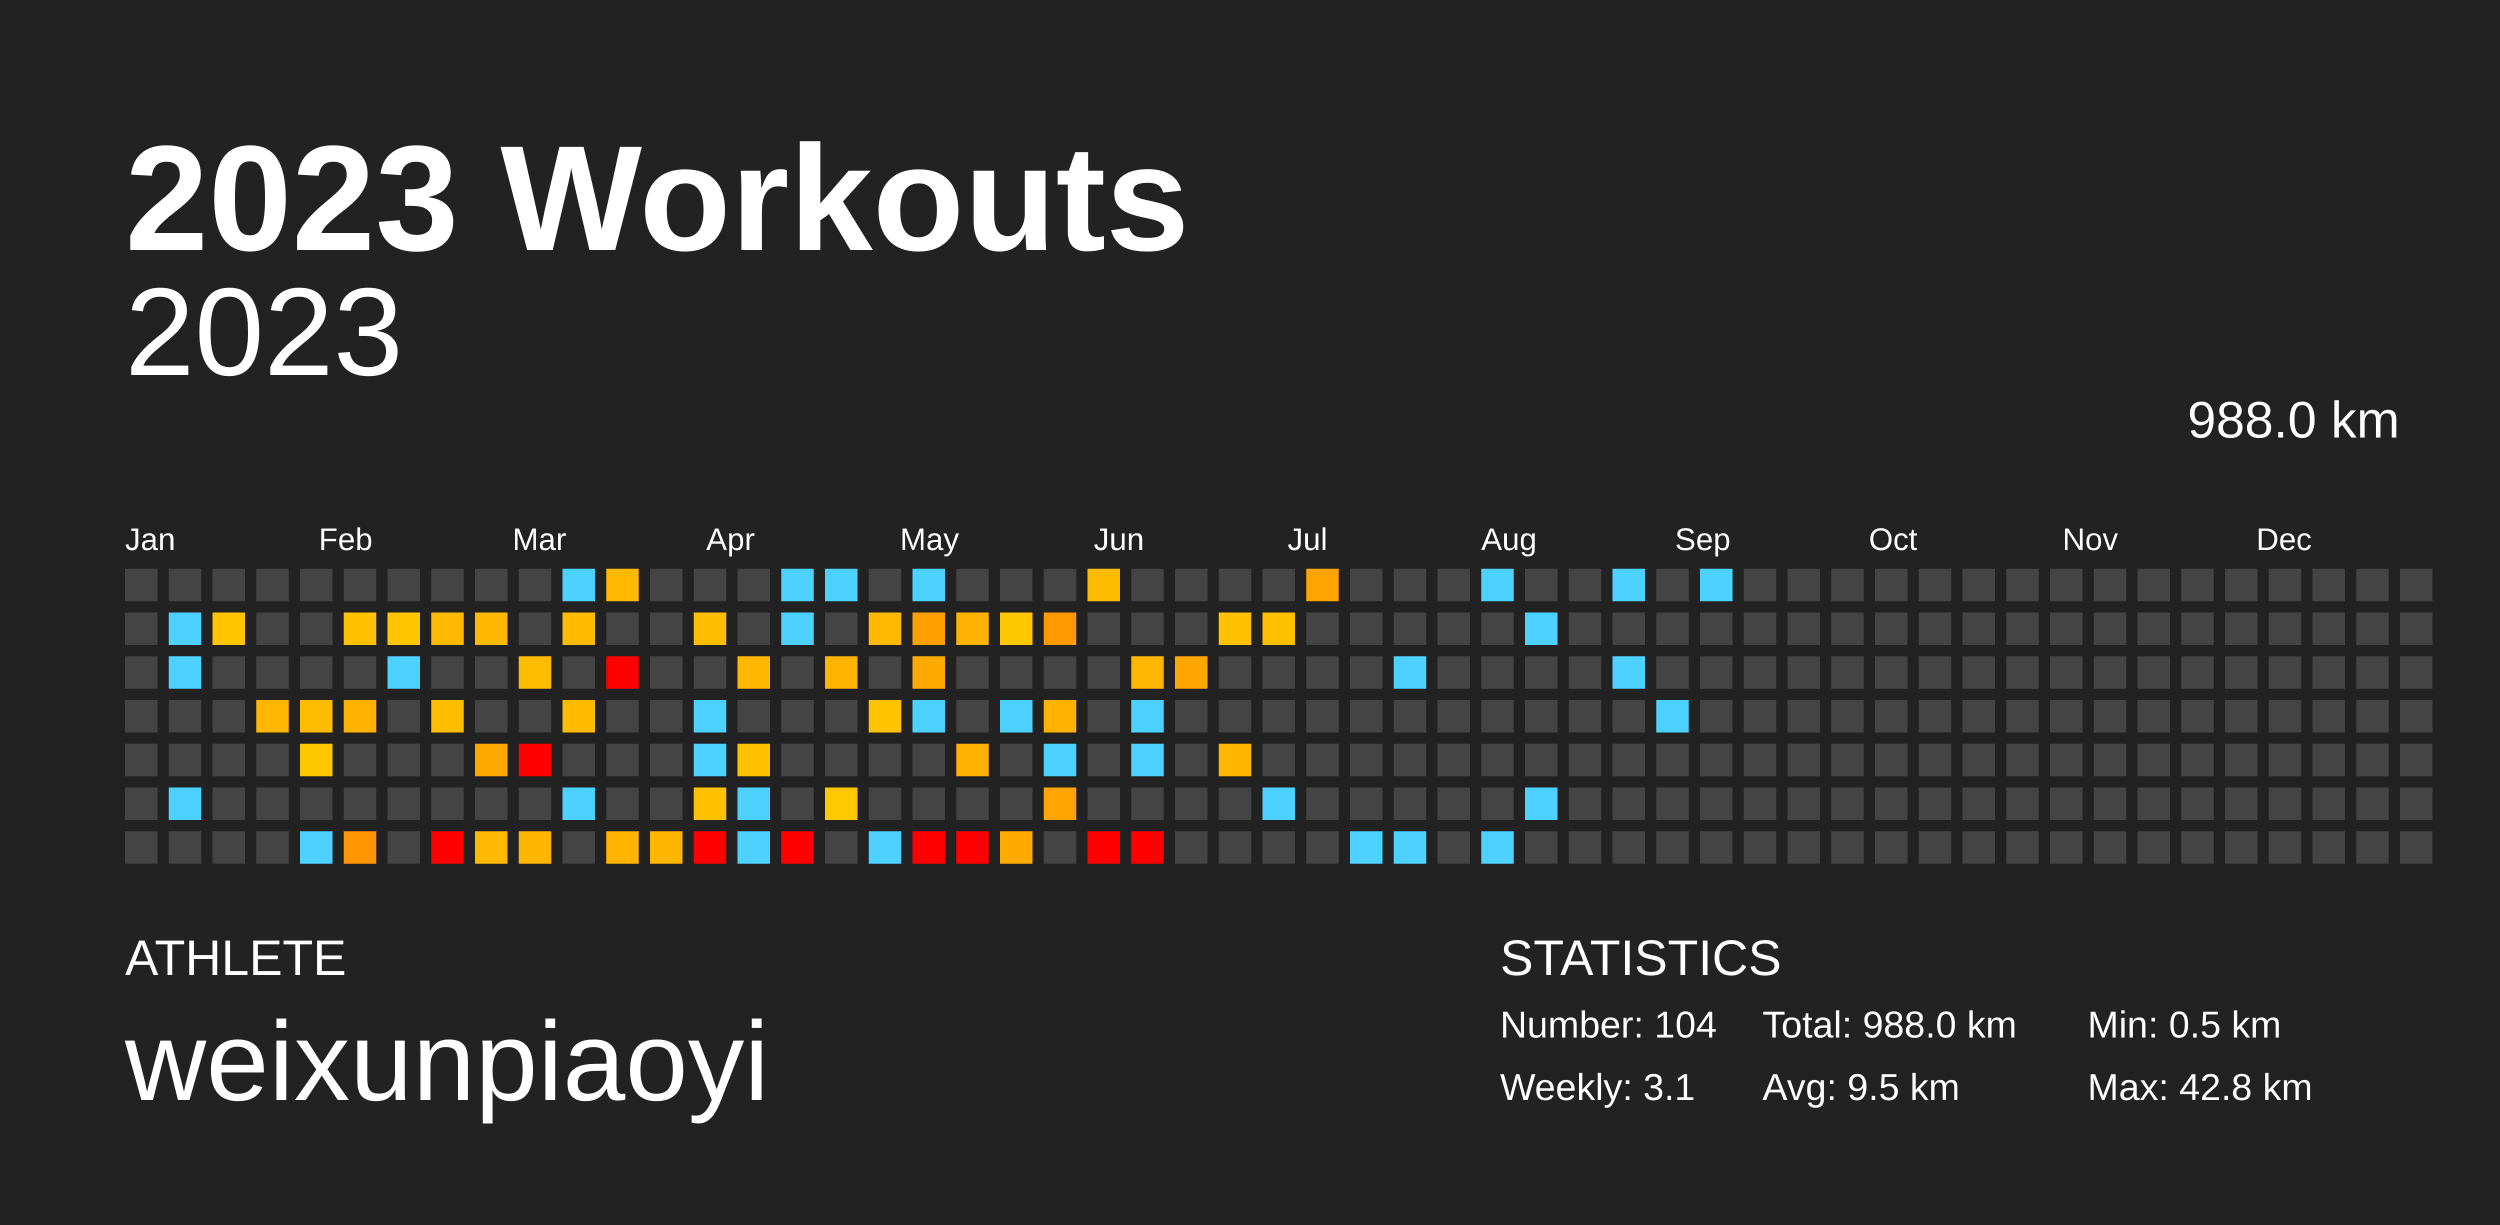
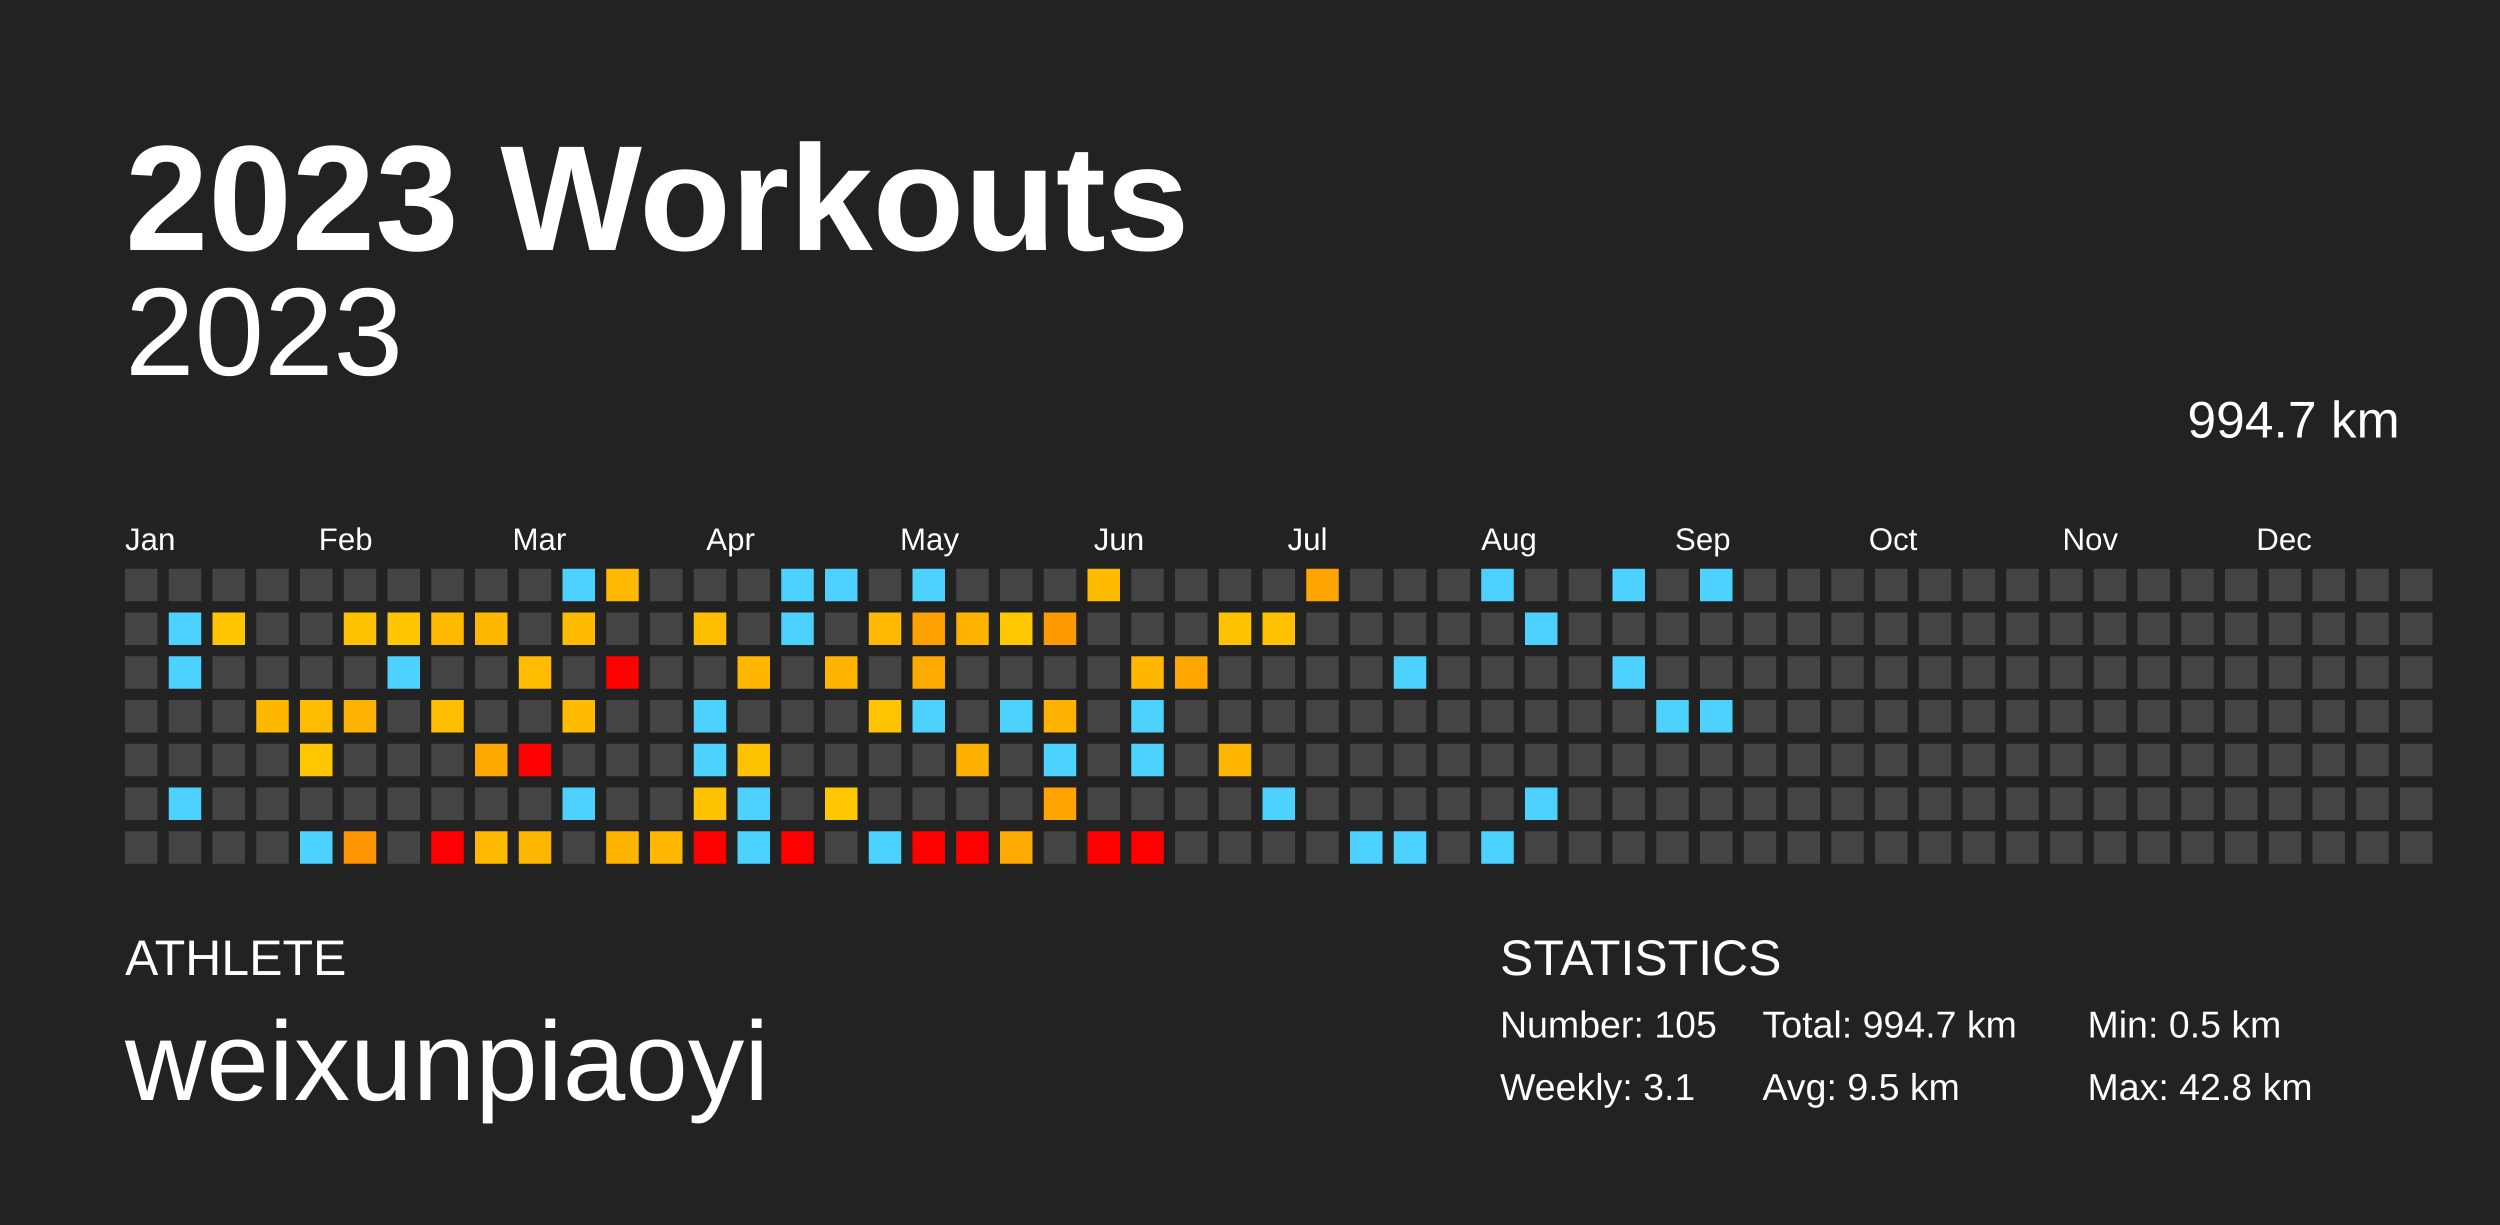
<svg xmlns="http://www.w3.org/2000/svg" baseProfile="full" height="98mm" version="1.1" viewBox="0,0,200,98" width="200mm">
  <defs />
  <rect fill="#222222" height="98" width="200" x="0" y="0" />
  <text fill="#FFFFFF" style="font-size:12px; font-family:Arial; font-weight:bold;" x="10" y="20">2023 Workouts</text>
  <text fill="#FFFFFF" style="font-size:4px; font-family:Arial" x="10" y="78">ATHLETE</text>
  <text fill="#FFFFFF" style="font-size:9px; font-family:Arial" x="10" y="88">weixunpiaoyi</text>
  <text fill="#FFFFFF" style="font-size:4px; font-family:Arial" x="120" y="78">STATISTICS</text>
-   <text fill="#FFFFFF" style="font-size:3px; font-family:Arial" x="120" y="83">Number: 104</text>
+   <text fill="#FFFFFF" style="font-size:3px; font-family:Arial" x="120" y="83">Number: 105</text>
  <text fill="#FFFFFF" style="font-size:3px; font-family:Arial" x="120" y="88">Weekly: 3.1</text>
-   <text fill="#FFFFFF" style="font-size:3px; font-family:Arial" x="141" y="83">Total: 988.0 km</text>
+   <text fill="#FFFFFF" style="font-size:3px; font-family:Arial" x="141" y="83">Total: 994.7 km</text>
  <text fill="#FFFFFF" style="font-size:3px; font-family:Arial" x="141" y="88">Avg: 9.5 km</text>
  <text fill="#FFFFFF" style="font-size:3px; font-family:Arial" x="167" y="83">Min: 0.5 km</text>
  <text fill="#FFFFFF" style="font-size:3px; font-family:Arial" x="167" y="88">Max: 42.8 km</text>
  <text alignment-baseline="hanging" fill="#FFFFFF" style="font-size:10.0px; font-family:Arial;" x="10" y="30">2023</text>
-   <text alignment-baseline="hanging" fill="#FFFFFF" style="font-size:4.125px; font-family:Arial;" x="175" y="35">988.0 km</text>
+   <text alignment-baseline="hanging" fill="#FFFFFF" style="font-size:4.125px; font-family:Arial;" x="175" y="35">994.7 km</text>
  <text fill="#FFFFFF" style="font-size:2.5px; font-family:Arial" x="10.0" y="44">Jan</text>
  <text fill="#FFFFFF" style="font-size:2.5px; font-family:Arial" x="25.5" y="44">Feb</text>
  <text fill="#FFFFFF" style="font-size:2.5px; font-family:Arial" x="41.0" y="44">Mar</text>
  <text fill="#FFFFFF" style="font-size:2.5px; font-family:Arial" x="56.5" y="44">Apr</text>
  <text fill="#FFFFFF" style="font-size:2.5px; font-family:Arial" x="72.0" y="44">May</text>
  <text fill="#FFFFFF" style="font-size:2.5px; font-family:Arial" x="87.5" y="44">Jun</text>
  <text fill="#FFFFFF" style="font-size:2.5px; font-family:Arial" x="103.0" y="44">Jul</text>
  <text fill="#FFFFFF" style="font-size:2.5px; font-family:Arial" x="118.5" y="44">Aug</text>
  <text fill="#FFFFFF" style="font-size:2.5px; font-family:Arial" x="134.0" y="44">Sep</text>
  <text fill="#FFFFFF" style="font-size:2.5px; font-family:Arial" x="149.5" y="44">Oct</text>
  <text fill="#FFFFFF" style="font-size:2.5px; font-family:Arial" x="165.0" y="44">Nov</text>
  <text fill="#FFFFFF" style="font-size:2.5px; font-family:Arial" x="180.5" y="44">Dec</text>
  <rect fill="#444444" height="2.6" width="2.6" x="10.0" y="45.5" />
  <rect fill="#444444" height="2.6" width="2.6" x="10.0" y="49.0" />
  <rect fill="#444444" height="2.6" width="2.6" x="10.0" y="52.5" />
  <rect fill="#444444" height="2.6" width="2.6" x="10.0" y="56.0" />
  <rect fill="#444444" height="2.6" width="2.6" x="10.0" y="59.5" />
  <rect fill="#444444" height="2.6" width="2.6" x="10.0" y="63.0" />
  <rect fill="#444444" height="2.6" width="2.6" x="10.0" y="66.5" />
  <rect fill="#444444" height="2.6" width="2.6" x="13.5" y="45.5" />
  <rect fill="#4dd2ff" height="2.6" width="2.6" x="13.5" y="49.0" />
  <rect fill="#4dd2ff" height="2.6" width="2.6" x="13.5" y="52.5" />
  <rect fill="#444444" height="2.6" width="2.6" x="13.5" y="56.0" />
  <rect fill="#444444" height="2.6" width="2.6" x="13.5" y="59.5" />
  <rect fill="#4dd2ff" height="2.6" width="2.6" x="13.5" y="63.0" />
  <rect fill="#444444" height="2.6" width="2.6" x="13.5" y="66.5" />
  <rect fill="#444444" height="2.6" width="2.6" x="17.0" y="45.5" />
  <rect fill="#ffc500" height="2.6" width="2.6" x="17.0" y="49.0" />
  <rect fill="#444444" height="2.6" width="2.6" x="17.0" y="52.5" />
  <rect fill="#444444" height="2.6" width="2.6" x="17.0" y="56.0" />
  <rect fill="#444444" height="2.6" width="2.6" x="17.0" y="59.5" />
  <rect fill="#444444" height="2.6" width="2.6" x="17.0" y="63.0" />
  <rect fill="#444444" height="2.6" width="2.6" x="17.0" y="66.5" />
  <rect fill="#444444" height="2.6" width="2.6" x="20.5" y="45.5" />
  <rect fill="#444444" height="2.6" width="2.6" x="20.5" y="49.0" />
  <rect fill="#444444" height="2.6" width="2.6" x="20.5" y="52.5" />
  <rect fill="#ffb700" height="2.6" width="2.6" x="20.5" y="56.0" />
  <rect fill="#444444" height="2.6" width="2.6" x="20.5" y="59.5" />
  <rect fill="#444444" height="2.6" width="2.6" x="20.5" y="63.0" />
  <rect fill="#444444" height="2.6" width="2.6" x="20.5" y="66.5" />
  <rect fill="#444444" height="2.6" width="2.6" x="24.0" y="45.5" />
  <rect fill="#444444" height="2.6" width="2.6" x="24.0" y="49.0" />
  <rect fill="#444444" height="2.6" width="2.6" x="24.0" y="52.5" />
  <rect fill="#ffbc00" height="2.6" width="2.6" x="24.0" y="56.0" />
  <rect fill="#ffc700" height="2.6" width="2.6" x="24.0" y="59.5" />
  <rect fill="#444444" height="2.6" width="2.6" x="24.0" y="63.0" />
  <rect fill="#4dd2ff" height="2.6" width="2.6" x="24.0" y="66.5" />
  <rect fill="#444444" height="2.6" width="2.6" x="27.5" y="45.5" />
  <rect fill="#ffc100" height="2.6" width="2.6" x="27.5" y="49.0" />
  <rect fill="#444444" height="2.6" width="2.6" x="27.5" y="52.5" />
  <rect fill="#ffb200" height="2.6" width="2.6" x="27.5" y="56.0" />
  <rect fill="#444444" height="2.6" width="2.6" x="27.5" y="59.5" />
  <rect fill="#444444" height="2.6" width="2.6" x="27.5" y="63.0" />
  <rect fill="#ff9500" height="2.6" width="2.6" x="27.5" y="66.5" />
  <rect fill="#444444" height="2.6" width="2.6" x="31.0" y="45.5" />
  <rect fill="#ffc500" height="2.6" width="2.6" x="31.0" y="49.0" />
  <rect fill="#4dd2ff" height="2.6" width="2.6" x="31.0" y="52.5" />
  <rect fill="#444444" height="2.6" width="2.6" x="31.0" y="56.0" />
  <rect fill="#444444" height="2.6" width="2.6" x="31.0" y="59.5" />
  <rect fill="#444444" height="2.6" width="2.6" x="31.0" y="63.0" />
  <rect fill="#444444" height="2.6" width="2.6" x="31.0" y="66.5" />
  <rect fill="#444444" height="2.6" width="2.6" x="34.5" y="45.5" />
  <rect fill="#ffba00" height="2.6" width="2.6" x="34.5" y="49.0" />
  <rect fill="#444444" height="2.6" width="2.6" x="34.5" y="52.5" />
  <rect fill="#ffbf00" height="2.6" width="2.6" x="34.5" y="56.0" />
  <rect fill="#444444" height="2.6" width="2.6" x="34.5" y="59.5" />
  <rect fill="#444444" height="2.6" width="2.6" x="34.5" y="63.0" />
  <rect fill="red" height="2.6" width="2.6" x="34.5" y="66.5" />
  <rect fill="#444444" height="2.6" width="2.6" x="38.0" y="45.5" />
  <rect fill="#ffb800" height="2.6" width="2.6" x="38.0" y="49.0" />
  <rect fill="#444444" height="2.6" width="2.6" x="38.0" y="52.5" />
  <rect fill="#444444" height="2.6" width="2.6" x="38.0" y="56.0" />
  <rect fill="#ffa900" height="2.6" width="2.6" x="38.0" y="59.5" />
  <rect fill="#444444" height="2.6" width="2.6" x="38.0" y="63.0" />
  <rect fill="#ffba00" height="2.6" width="2.6" x="38.0" y="66.5" />
  <rect fill="#444444" height="2.6" width="2.6" x="41.5" y="45.5" />
  <rect fill="#444444" height="2.6" width="2.6" x="41.5" y="49.0" />
  <rect fill="#ffbc00" height="2.6" width="2.6" x="41.5" y="52.5" />
  <rect fill="#444444" height="2.6" width="2.6" x="41.5" y="56.0" />
  <rect fill="red" height="2.6" width="2.6" x="41.5" y="59.5" />
  <rect fill="#444444" height="2.6" width="2.6" x="41.5" y="63.0" />
  <rect fill="#ffb600" height="2.6" width="2.6" x="41.5" y="66.5" />
  <rect fill="#4dd2ff" height="2.6" width="2.6" x="45.0" y="45.5" />
  <rect fill="#ffbb00" height="2.6" width="2.6" x="45.0" y="49.0" />
  <rect fill="#444444" height="2.6" width="2.6" x="45.0" y="52.5" />
  <rect fill="#ffbb00" height="2.6" width="2.6" x="45.0" y="56.0" />
  <rect fill="#444444" height="2.6" width="2.6" x="45.0" y="59.5" />
  <rect fill="#4dd2ff" height="2.6" width="2.6" x="45.0" y="63.0" />
  <rect fill="#444444" height="2.6" width="2.6" x="45.0" y="66.5" />
  <rect fill="#ffb900" height="2.6" width="2.6" x="48.5" y="45.5" />
  <rect fill="#444444" height="2.6" width="2.6" x="48.5" y="49.0" />
  <rect fill="red" height="2.6" width="2.6" x="48.5" y="52.5" />
  <rect fill="#444444" height="2.6" width="2.6" x="48.5" y="56.0" />
  <rect fill="#444444" height="2.6" width="2.6" x="48.5" y="59.5" />
  <rect fill="#444444" height="2.6" width="2.6" x="48.5" y="63.0" />
  <rect fill="#ffb500" height="2.6" width="2.6" x="48.5" y="66.5" />
  <rect fill="#444444" height="2.6" width="2.6" x="52.0" y="45.5" />
  <rect fill="#444444" height="2.6" width="2.6" x="52.0" y="49.0" />
  <rect fill="#444444" height="2.6" width="2.6" x="52.0" y="52.5" />
  <rect fill="#444444" height="2.6" width="2.6" x="52.0" y="56.0" />
  <rect fill="#444444" height="2.6" width="2.6" x="52.0" y="59.5" />
  <rect fill="#444444" height="2.6" width="2.6" x="52.0" y="63.0" />
  <rect fill="#ffb600" height="2.6" width="2.6" x="52.0" y="66.5" />
  <rect fill="#444444" height="2.6" width="2.6" x="55.5" y="45.5" />
  <rect fill="#ffbe00" height="2.6" width="2.6" x="55.5" y="49.0" />
  <rect fill="#444444" height="2.6" width="2.6" x="55.5" y="52.5" />
  <rect fill="#4dd2ff" height="2.6" width="2.6" x="55.5" y="56.0" />
  <rect fill="#4dd2ff" height="2.6" width="2.6" x="55.5" y="59.5" />
  <rect fill="#ffc200" height="2.6" width="2.6" x="55.5" y="63.0" />
  <rect fill="red" height="2.6" width="2.6" x="55.5" y="66.5" />
  <rect fill="#444444" height="2.6" width="2.6" x="59.0" y="45.5" />
  <rect fill="#444444" height="2.6" width="2.6" x="59.0" y="49.0" />
  <rect fill="#ffb700" height="2.6" width="2.6" x="59.0" y="52.5" />
  <rect fill="#444444" height="2.6" width="2.6" x="59.0" y="56.0" />
  <rect fill="#ffc200" height="2.6" width="2.6" x="59.0" y="59.5" />
  <rect fill="#4dd2ff" height="2.6" width="2.6" x="59.0" y="63.0" />
  <rect fill="#4dd2ff" height="2.6" width="2.6" x="59.0" y="66.5" />
  <rect fill="#4dd2ff" height="2.6" width="2.6" x="62.5" y="45.5" />
  <rect fill="#4dd2ff" height="2.6" width="2.6" x="62.5" y="49.0" />
  <rect fill="#444444" height="2.6" width="2.6" x="62.5" y="52.5" />
  <rect fill="#444444" height="2.6" width="2.6" x="62.5" y="56.0" />
  <rect fill="#444444" height="2.6" width="2.6" x="62.5" y="59.5" />
  <rect fill="#444444" height="2.6" width="2.6" x="62.5" y="63.0" />
  <rect fill="red" height="2.6" width="2.6" x="62.5" y="66.5" />
  <rect fill="#4dd2ff" height="2.6" width="2.6" x="66.0" y="45.5" />
  <rect fill="#444444" height="2.6" width="2.6" x="66.0" y="49.0" />
  <rect fill="#ffb500" height="2.6" width="2.6" x="66.0" y="52.5" />
  <rect fill="#444444" height="2.6" width="2.6" x="66.0" y="56.0" />
  <rect fill="#444444" height="2.6" width="2.6" x="66.0" y="59.5" />
  <rect fill="#ffc800" height="2.6" width="2.6" x="66.0" y="63.0" />
  <rect fill="#444444" height="2.6" width="2.6" x="66.0" y="66.5" />
  <rect fill="#444444" height="2.6" width="2.6" x="69.5" y="45.5" />
  <rect fill="#ffb900" height="2.6" width="2.6" x="69.5" y="49.0" />
  <rect fill="#444444" height="2.6" width="2.6" x="69.5" y="52.5" />
  <rect fill="#ffc300" height="2.6" width="2.6" x="69.5" y="56.0" />
  <rect fill="#444444" height="2.6" width="2.6" x="69.5" y="59.5" />
  <rect fill="#444444" height="2.6" width="2.6" x="69.5" y="63.0" />
  <rect fill="#4dd2ff" height="2.6" width="2.6" x="69.5" y="66.5" />
  <rect fill="#4dd2ff" height="2.6" width="2.6" x="73.0" y="45.5" />
  <rect fill="#ffa000" height="2.6" width="2.6" x="73.0" y="49.0" />
  <rect fill="#ffaa00" height="2.6" width="2.6" x="73.0" y="52.5" />
  <rect fill="#4dd2ff" height="2.6" width="2.6" x="73.0" y="56.0" />
  <rect fill="#444444" height="2.6" width="2.6" x="73.0" y="59.5" />
  <rect fill="#444444" height="2.6" width="2.6" x="73.0" y="63.0" />
  <rect fill="red" height="2.6" width="2.6" x="73.0" y="66.5" />
  <rect fill="#444444" height="2.6" width="2.6" x="76.5" y="45.5" />
  <rect fill="#ffb200" height="2.6" width="2.6" x="76.5" y="49.0" />
  <rect fill="#444444" height="2.6" width="2.6" x="76.5" y="52.5" />
  <rect fill="#444444" height="2.6" width="2.6" x="76.5" y="56.0" />
  <rect fill="#ffb100" height="2.6" width="2.6" x="76.5" y="59.5" />
  <rect fill="#444444" height="2.6" width="2.6" x="76.5" y="63.0" />
  <rect fill="red" height="2.6" width="2.6" x="76.5" y="66.5" />
  <rect fill="#444444" height="2.6" width="2.6" x="80.0" y="45.5" />
  <rect fill="#ffc700" height="2.6" width="2.6" x="80.0" y="49.0" />
  <rect fill="#444444" height="2.6" width="2.6" x="80.0" y="52.5" />
  <rect fill="#4dd2ff" height="2.6" width="2.6" x="80.0" y="56.0" />
  <rect fill="#444444" height="2.6" width="2.6" x="80.0" y="59.5" />
  <rect fill="#444444" height="2.6" width="2.6" x="80.0" y="63.0" />
  <rect fill="#ffaa00" height="2.6" width="2.6" x="80.0" y="66.5" />
  <rect fill="#444444" height="2.6" width="2.6" x="83.5" y="45.5" />
  <rect fill="#ff9900" height="2.6" width="2.6" x="83.5" y="49.0" />
  <rect fill="#444444" height="2.6" width="2.6" x="83.5" y="52.5" />
  <rect fill="#ffb200" height="2.6" width="2.6" x="83.5" y="56.0" />
  <rect fill="#4dd2ff" height="2.6" width="2.6" x="83.5" y="59.5" />
  <rect fill="#ffa400" height="2.6" width="2.6" x="83.5" y="63.0" />
  <rect fill="#444444" height="2.6" width="2.6" x="83.5" y="66.5" />
  <rect fill="#ffbb00" height="2.6" width="2.6" x="87.0" y="45.5" />
  <rect fill="#444444" height="2.6" width="2.6" x="87.0" y="49.0" />
  <rect fill="#444444" height="2.6" width="2.6" x="87.0" y="52.5" />
  <rect fill="#444444" height="2.6" width="2.6" x="87.0" y="56.0" />
  <rect fill="#444444" height="2.6" width="2.6" x="87.0" y="59.5" />
  <rect fill="#444444" height="2.6" width="2.6" x="87.0" y="63.0" />
  <rect fill="red" height="2.6" width="2.6" x="87.0" y="66.5" />
  <rect fill="#444444" height="2.6" width="2.6" x="90.5" y="45.5" />
  <rect fill="#444444" height="2.6" width="2.6" x="90.5" y="49.0" />
  <rect fill="#ffb700" height="2.6" width="2.6" x="90.5" y="52.5" />
  <rect fill="#4dd2ff" height="2.6" width="2.6" x="90.5" y="56.0" />
  <rect fill="#4dd2ff" height="2.6" width="2.6" x="90.5" y="59.5" />
  <rect fill="#444444" height="2.6" width="2.6" x="90.5" y="63.0" />
  <rect fill="red" height="2.6" width="2.6" x="90.5" y="66.5" />
  <rect fill="#444444" height="2.6" width="2.6" x="94.0" y="45.5" />
  <rect fill="#444444" height="2.6" width="2.6" x="94.0" y="49.0" />
  <rect fill="#ffa700" height="2.6" width="2.6" x="94.0" y="52.5" />
  <rect fill="#444444" height="2.6" width="2.6" x="94.0" y="56.0" />
  <rect fill="#444444" height="2.6" width="2.6" x="94.0" y="59.5" />
  <rect fill="#444444" height="2.6" width="2.6" x="94.0" y="63.0" />
  <rect fill="#444444" height="2.6" width="2.6" x="94.0" y="66.5" />
  <rect fill="#444444" height="2.6" width="2.6" x="97.5" y="45.5" />
  <rect fill="#ffc200" height="2.6" width="2.6" x="97.5" y="49.0" />
  <rect fill="#444444" height="2.6" width="2.6" x="97.5" y="52.5" />
  <rect fill="#444444" height="2.6" width="2.6" x="97.5" y="56.0" />
  <rect fill="#ffb600" height="2.6" width="2.6" x="97.5" y="59.5" />
  <rect fill="#444444" height="2.6" width="2.6" x="97.5" y="63.0" />
  <rect fill="#444444" height="2.6" width="2.6" x="97.5" y="66.5" />
  <rect fill="#444444" height="2.6" width="2.6" x="101.0" y="45.5" />
  <rect fill="#ffc000" height="2.6" width="2.6" x="101.0" y="49.0" />
  <rect fill="#444444" height="2.6" width="2.6" x="101.0" y="52.5" />
  <rect fill="#444444" height="2.6" width="2.6" x="101.0" y="56.0" />
  <rect fill="#444444" height="2.6" width="2.6" x="101.0" y="59.5" />
  <rect fill="#4dd2ff" height="2.6" width="2.6" x="101.0" y="63.0" />
  <rect fill="#444444" height="2.6" width="2.6" x="101.0" y="66.5" />
  <rect fill="#ffa400" height="2.6" width="2.6" x="104.5" y="45.5" />
  <rect fill="#444444" height="2.6" width="2.6" x="104.5" y="49.0" />
  <rect fill="#444444" height="2.6" width="2.6" x="104.5" y="52.5" />
  <rect fill="#444444" height="2.6" width="2.6" x="104.5" y="56.0" />
  <rect fill="#444444" height="2.6" width="2.6" x="104.5" y="59.5" />
  <rect fill="#444444" height="2.6" width="2.6" x="104.5" y="63.0" />
  <rect fill="#444444" height="2.6" width="2.6" x="104.5" y="66.5" />
  <rect fill="#444444" height="2.6" width="2.6" x="108.0" y="45.5" />
  <rect fill="#444444" height="2.6" width="2.6" x="108.0" y="49.0" />
  <rect fill="#444444" height="2.6" width="2.6" x="108.0" y="52.5" />
  <rect fill="#444444" height="2.6" width="2.6" x="108.0" y="56.0" />
  <rect fill="#444444" height="2.6" width="2.6" x="108.0" y="59.5" />
  <rect fill="#444444" height="2.6" width="2.6" x="108.0" y="63.0" />
  <rect fill="#4dd2ff" height="2.6" width="2.6" x="108.0" y="66.5" />
  <rect fill="#444444" height="2.6" width="2.6" x="111.5" y="45.5" />
  <rect fill="#444444" height="2.6" width="2.6" x="111.5" y="49.0" />
  <rect fill="#4dd2ff" height="2.6" width="2.6" x="111.5" y="52.5" />
  <rect fill="#444444" height="2.6" width="2.6" x="111.5" y="56.0" />
  <rect fill="#444444" height="2.6" width="2.6" x="111.5" y="59.5" />
  <rect fill="#444444" height="2.6" width="2.6" x="111.5" y="63.0" />
  <rect fill="#4dd2ff" height="2.6" width="2.6" x="111.5" y="66.5" />
  <rect fill="#444444" height="2.6" width="2.6" x="115.0" y="45.5" />
  <rect fill="#444444" height="2.6" width="2.6" x="115.0" y="49.0" />
  <rect fill="#444444" height="2.6" width="2.6" x="115.0" y="52.5" />
  <rect fill="#444444" height="2.6" width="2.6" x="115.0" y="56.0" />
  <rect fill="#444444" height="2.6" width="2.6" x="115.0" y="59.5" />
  <rect fill="#444444" height="2.6" width="2.6" x="115.0" y="63.0" />
  <rect fill="#444444" height="2.6" width="2.6" x="115.0" y="66.5" />
  <rect fill="#4dd2ff" height="2.6" width="2.6" x="118.5" y="45.5" />
  <rect fill="#444444" height="2.6" width="2.6" x="118.5" y="49.0" />
  <rect fill="#444444" height="2.6" width="2.6" x="118.5" y="52.5" />
  <rect fill="#444444" height="2.6" width="2.6" x="118.5" y="56.0" />
  <rect fill="#444444" height="2.6" width="2.6" x="118.5" y="59.5" />
  <rect fill="#444444" height="2.6" width="2.6" x="118.5" y="63.0" />
  <rect fill="#4dd2ff" height="2.6" width="2.6" x="118.5" y="66.5" />
  <rect fill="#444444" height="2.6" width="2.6" x="122.0" y="45.5" />
  <rect fill="#4dd2ff" height="2.6" width="2.6" x="122.0" y="49.0" />
  <rect fill="#444444" height="2.6" width="2.6" x="122.0" y="52.5" />
  <rect fill="#444444" height="2.6" width="2.6" x="122.0" y="56.0" />
  <rect fill="#444444" height="2.6" width="2.6" x="122.0" y="59.5" />
  <rect fill="#4dd2ff" height="2.6" width="2.6" x="122.0" y="63.0" />
  <rect fill="#444444" height="2.6" width="2.6" x="122.0" y="66.5" />
  <rect fill="#444444" height="2.6" width="2.6" x="125.5" y="45.5" />
  <rect fill="#444444" height="2.6" width="2.6" x="125.5" y="49.0" />
  <rect fill="#444444" height="2.6" width="2.6" x="125.5" y="52.5" />
  <rect fill="#444444" height="2.6" width="2.6" x="125.5" y="56.0" />
  <rect fill="#444444" height="2.6" width="2.6" x="125.5" y="59.5" />
  <rect fill="#444444" height="2.6" width="2.6" x="125.5" y="63.0" />
  <rect fill="#444444" height="2.6" width="2.6" x="125.5" y="66.5" />
  <rect fill="#4dd2ff" height="2.6" width="2.6" x="129.0" y="45.5" />
  <rect fill="#444444" height="2.6" width="2.6" x="129.0" y="49.0" />
  <rect fill="#4dd2ff" height="2.6" width="2.6" x="129.0" y="52.5" />
  <rect fill="#444444" height="2.6" width="2.6" x="129.0" y="56.0" />
  <rect fill="#444444" height="2.6" width="2.6" x="129.0" y="59.5" />
  <rect fill="#444444" height="2.6" width="2.6" x="129.0" y="63.0" />
  <rect fill="#444444" height="2.6" width="2.6" x="129.0" y="66.5" />
  <rect fill="#444444" height="2.6" width="2.6" x="132.5" y="45.5" />
  <rect fill="#444444" height="2.6" width="2.6" x="132.5" y="49.0" />
  <rect fill="#444444" height="2.6" width="2.6" x="132.5" y="52.5" />
  <rect fill="#4dd2ff" height="2.6" width="2.6" x="132.5" y="56.0" />
  <rect fill="#444444" height="2.6" width="2.6" x="132.5" y="59.5" />
  <rect fill="#444444" height="2.6" width="2.6" x="132.5" y="63.0" />
  <rect fill="#444444" height="2.6" width="2.6" x="132.5" y="66.5" />
  <rect fill="#4dd2ff" height="2.6" width="2.6" x="136.0" y="45.5" />
  <rect fill="#444444" height="2.6" width="2.6" x="136.0" y="49.0" />
  <rect fill="#444444" height="2.6" width="2.6" x="136.0" y="52.5" />
-   <rect fill="#444444" height="2.6" width="2.6" x="136.0" y="56.0" />
+   <rect fill="#4dd2ff" height="2.6" width="2.6" x="136.0" y="56.0" />
  <rect fill="#444444" height="2.6" width="2.6" x="136.0" y="59.5" />
  <rect fill="#444444" height="2.6" width="2.6" x="136.0" y="63.0" />
  <rect fill="#444444" height="2.6" width="2.6" x="136.0" y="66.5" />
  <rect fill="#444444" height="2.6" width="2.6" x="139.5" y="45.5" />
  <rect fill="#444444" height="2.6" width="2.6" x="139.5" y="49.0" />
  <rect fill="#444444" height="2.6" width="2.6" x="139.5" y="52.5" />
  <rect fill="#444444" height="2.6" width="2.6" x="139.5" y="56.0" />
  <rect fill="#444444" height="2.6" width="2.6" x="139.5" y="59.5" />
  <rect fill="#444444" height="2.6" width="2.6" x="139.5" y="63.0" />
  <rect fill="#444444" height="2.6" width="2.6" x="139.5" y="66.5" />
  <rect fill="#444444" height="2.6" width="2.6" x="143.0" y="45.5" />
  <rect fill="#444444" height="2.6" width="2.6" x="143.0" y="49.0" />
  <rect fill="#444444" height="2.6" width="2.6" x="143.0" y="52.5" />
  <rect fill="#444444" height="2.6" width="2.6" x="143.0" y="56.0" />
  <rect fill="#444444" height="2.6" width="2.6" x="143.0" y="59.5" />
  <rect fill="#444444" height="2.6" width="2.6" x="143.0" y="63.0" />
  <rect fill="#444444" height="2.6" width="2.6" x="143.0" y="66.5" />
  <rect fill="#444444" height="2.6" width="2.6" x="146.5" y="45.5" />
  <rect fill="#444444" height="2.6" width="2.6" x="146.5" y="49.0" />
  <rect fill="#444444" height="2.6" width="2.6" x="146.5" y="52.5" />
  <rect fill="#444444" height="2.6" width="2.6" x="146.5" y="56.0" />
  <rect fill="#444444" height="2.6" width="2.6" x="146.5" y="59.5" />
  <rect fill="#444444" height="2.6" width="2.6" x="146.5" y="63.0" />
  <rect fill="#444444" height="2.6" width="2.6" x="146.5" y="66.5" />
  <rect fill="#444444" height="2.6" width="2.6" x="150.0" y="45.5" />
  <rect fill="#444444" height="2.6" width="2.6" x="150.0" y="49.0" />
  <rect fill="#444444" height="2.6" width="2.6" x="150.0" y="52.5" />
  <rect fill="#444444" height="2.6" width="2.6" x="150.0" y="56.0" />
  <rect fill="#444444" height="2.6" width="2.6" x="150.0" y="59.5" />
  <rect fill="#444444" height="2.6" width="2.6" x="150.0" y="63.0" />
  <rect fill="#444444" height="2.6" width="2.6" x="150.0" y="66.5" />
  <rect fill="#444444" height="2.6" width="2.6" x="153.5" y="45.5" />
  <rect fill="#444444" height="2.6" width="2.6" x="153.5" y="49.0" />
  <rect fill="#444444" height="2.6" width="2.6" x="153.5" y="52.5" />
  <rect fill="#444444" height="2.6" width="2.6" x="153.5" y="56.0" />
  <rect fill="#444444" height="2.6" width="2.6" x="153.5" y="59.5" />
  <rect fill="#444444" height="2.6" width="2.6" x="153.5" y="63.0" />
  <rect fill="#444444" height="2.6" width="2.6" x="153.5" y="66.5" />
  <rect fill="#444444" height="2.6" width="2.6" x="157.0" y="45.5" />
  <rect fill="#444444" height="2.6" width="2.6" x="157.0" y="49.0" />
  <rect fill="#444444" height="2.6" width="2.6" x="157.0" y="52.5" />
  <rect fill="#444444" height="2.6" width="2.6" x="157.0" y="56.0" />
  <rect fill="#444444" height="2.6" width="2.6" x="157.0" y="59.5" />
  <rect fill="#444444" height="2.6" width="2.6" x="157.0" y="63.0" />
  <rect fill="#444444" height="2.6" width="2.6" x="157.0" y="66.5" />
  <rect fill="#444444" height="2.6" width="2.6" x="160.5" y="45.5" />
  <rect fill="#444444" height="2.6" width="2.6" x="160.5" y="49.0" />
  <rect fill="#444444" height="2.6" width="2.6" x="160.5" y="52.5" />
  <rect fill="#444444" height="2.6" width="2.6" x="160.5" y="56.0" />
  <rect fill="#444444" height="2.6" width="2.6" x="160.5" y="59.5" />
  <rect fill="#444444" height="2.6" width="2.6" x="160.5" y="63.0" />
  <rect fill="#444444" height="2.6" width="2.6" x="160.5" y="66.5" />
  <rect fill="#444444" height="2.6" width="2.6" x="164.0" y="45.5" />
  <rect fill="#444444" height="2.6" width="2.6" x="164.0" y="49.0" />
  <rect fill="#444444" height="2.6" width="2.6" x="164.0" y="52.5" />
  <rect fill="#444444" height="2.6" width="2.6" x="164.0" y="56.0" />
  <rect fill="#444444" height="2.6" width="2.6" x="164.0" y="59.5" />
  <rect fill="#444444" height="2.6" width="2.6" x="164.0" y="63.0" />
  <rect fill="#444444" height="2.6" width="2.6" x="164.0" y="66.5" />
  <rect fill="#444444" height="2.6" width="2.6" x="167.5" y="45.5" />
  <rect fill="#444444" height="2.6" width="2.6" x="167.5" y="49.0" />
  <rect fill="#444444" height="2.6" width="2.6" x="167.5" y="52.5" />
  <rect fill="#444444" height="2.6" width="2.6" x="167.5" y="56.0" />
  <rect fill="#444444" height="2.6" width="2.6" x="167.5" y="59.5" />
  <rect fill="#444444" height="2.6" width="2.6" x="167.5" y="63.0" />
  <rect fill="#444444" height="2.6" width="2.6" x="167.5" y="66.5" />
  <rect fill="#444444" height="2.6" width="2.6" x="171.0" y="45.5" />
  <rect fill="#444444" height="2.6" width="2.6" x="171.0" y="49.0" />
  <rect fill="#444444" height="2.6" width="2.6" x="171.0" y="52.5" />
  <rect fill="#444444" height="2.6" width="2.6" x="171.0" y="56.0" />
  <rect fill="#444444" height="2.6" width="2.6" x="171.0" y="59.5" />
  <rect fill="#444444" height="2.6" width="2.6" x="171.0" y="63.0" />
  <rect fill="#444444" height="2.6" width="2.6" x="171.0" y="66.5" />
  <rect fill="#444444" height="2.6" width="2.6" x="174.5" y="45.5" />
  <rect fill="#444444" height="2.6" width="2.6" x="174.5" y="49.0" />
  <rect fill="#444444" height="2.6" width="2.6" x="174.5" y="52.5" />
  <rect fill="#444444" height="2.6" width="2.6" x="174.5" y="56.0" />
  <rect fill="#444444" height="2.6" width="2.6" x="174.5" y="59.5" />
  <rect fill="#444444" height="2.6" width="2.6" x="174.5" y="63.0" />
  <rect fill="#444444" height="2.6" width="2.6" x="174.5" y="66.5" />
  <rect fill="#444444" height="2.6" width="2.6" x="178.0" y="45.5" />
  <rect fill="#444444" height="2.6" width="2.6" x="178.0" y="49.0" />
  <rect fill="#444444" height="2.6" width="2.6" x="178.0" y="52.5" />
  <rect fill="#444444" height="2.6" width="2.6" x="178.0" y="56.0" />
  <rect fill="#444444" height="2.6" width="2.6" x="178.0" y="59.5" />
  <rect fill="#444444" height="2.6" width="2.6" x="178.0" y="63.0" />
  <rect fill="#444444" height="2.6" width="2.6" x="178.0" y="66.5" />
  <rect fill="#444444" height="2.6" width="2.6" x="181.5" y="45.5" />
  <rect fill="#444444" height="2.6" width="2.6" x="181.5" y="49.0" />
  <rect fill="#444444" height="2.6" width="2.6" x="181.5" y="52.5" />
  <rect fill="#444444" height="2.6" width="2.6" x="181.5" y="56.0" />
  <rect fill="#444444" height="2.6" width="2.6" x="181.5" y="59.5" />
  <rect fill="#444444" height="2.6" width="2.6" x="181.5" y="63.0" />
  <rect fill="#444444" height="2.6" width="2.6" x="181.5" y="66.5" />
  <rect fill="#444444" height="2.6" width="2.6" x="185.0" y="45.5" />
  <rect fill="#444444" height="2.6" width="2.6" x="185.0" y="49.0" />
  <rect fill="#444444" height="2.6" width="2.6" x="185.0" y="52.5" />
  <rect fill="#444444" height="2.6" width="2.6" x="185.0" y="56.0" />
  <rect fill="#444444" height="2.6" width="2.6" x="185.0" y="59.5" />
  <rect fill="#444444" height="2.6" width="2.6" x="185.0" y="63.0" />
  <rect fill="#444444" height="2.6" width="2.6" x="185.0" y="66.5" />
  <rect fill="#444444" height="2.6" width="2.6" x="188.5" y="45.5" />
  <rect fill="#444444" height="2.6" width="2.6" x="188.5" y="49.0" />
  <rect fill="#444444" height="2.6" width="2.6" x="188.5" y="52.5" />
  <rect fill="#444444" height="2.6" width="2.6" x="188.5" y="56.0" />
  <rect fill="#444444" height="2.6" width="2.6" x="188.5" y="59.5" />
  <rect fill="#444444" height="2.6" width="2.6" x="188.5" y="63.0" />
  <rect fill="#444444" height="2.6" width="2.6" x="188.5" y="66.5" />
  <rect fill="#444444" height="2.6" width="2.6" x="192.0" y="45.5" />
  <rect fill="#444444" height="2.6" width="2.6" x="192.0" y="49.0" />
  <rect fill="#444444" height="2.6" width="2.6" x="192.0" y="52.5" />
  <rect fill="#444444" height="2.6" width="2.6" x="192.0" y="56.0" />
  <rect fill="#444444" height="2.6" width="2.6" x="192.0" y="59.5" />
  <rect fill="#444444" height="2.6" width="2.6" x="192.0" y="63.0" />
  <rect fill="#444444" height="2.6" width="2.6" x="192.0" y="66.5" />
</svg>
